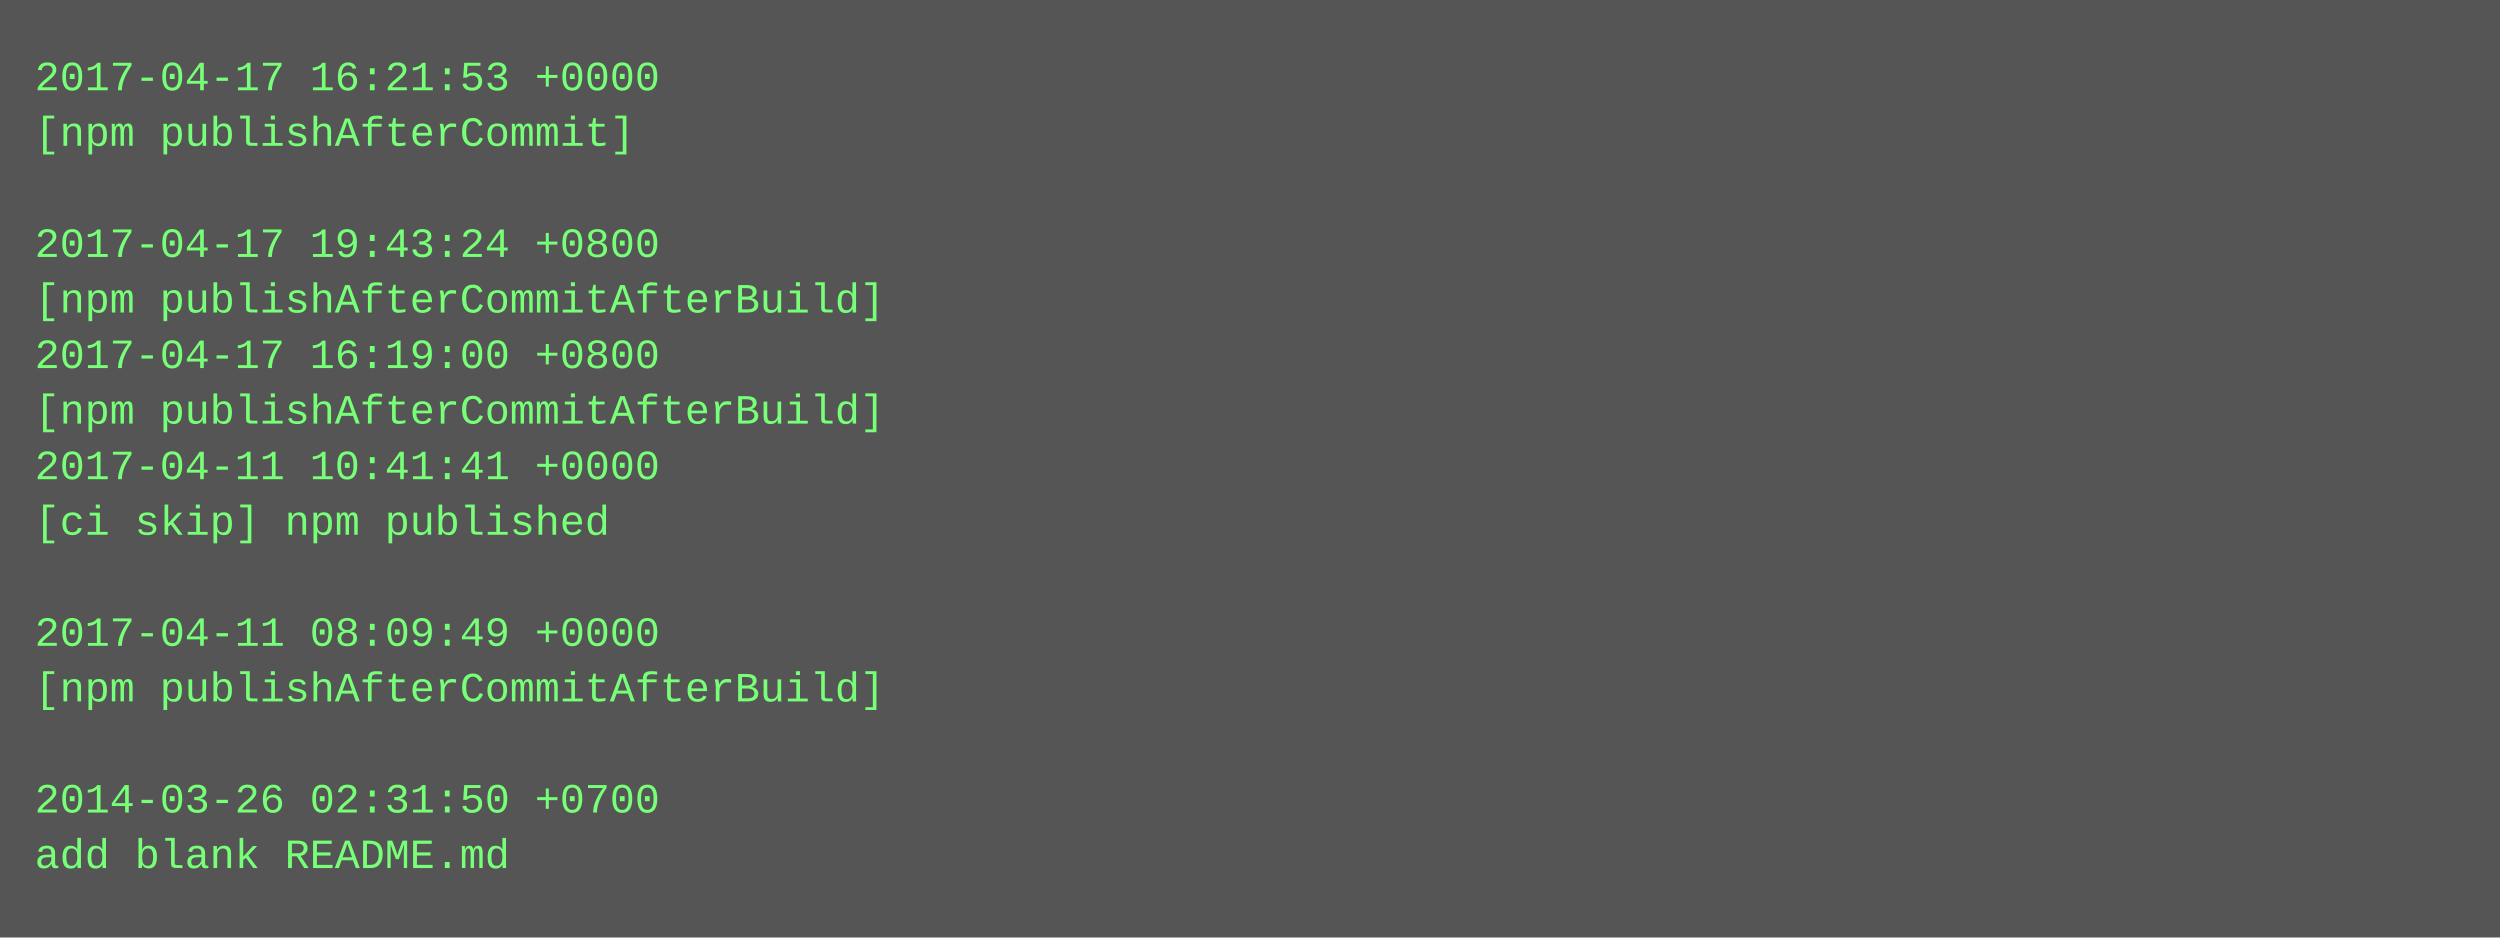
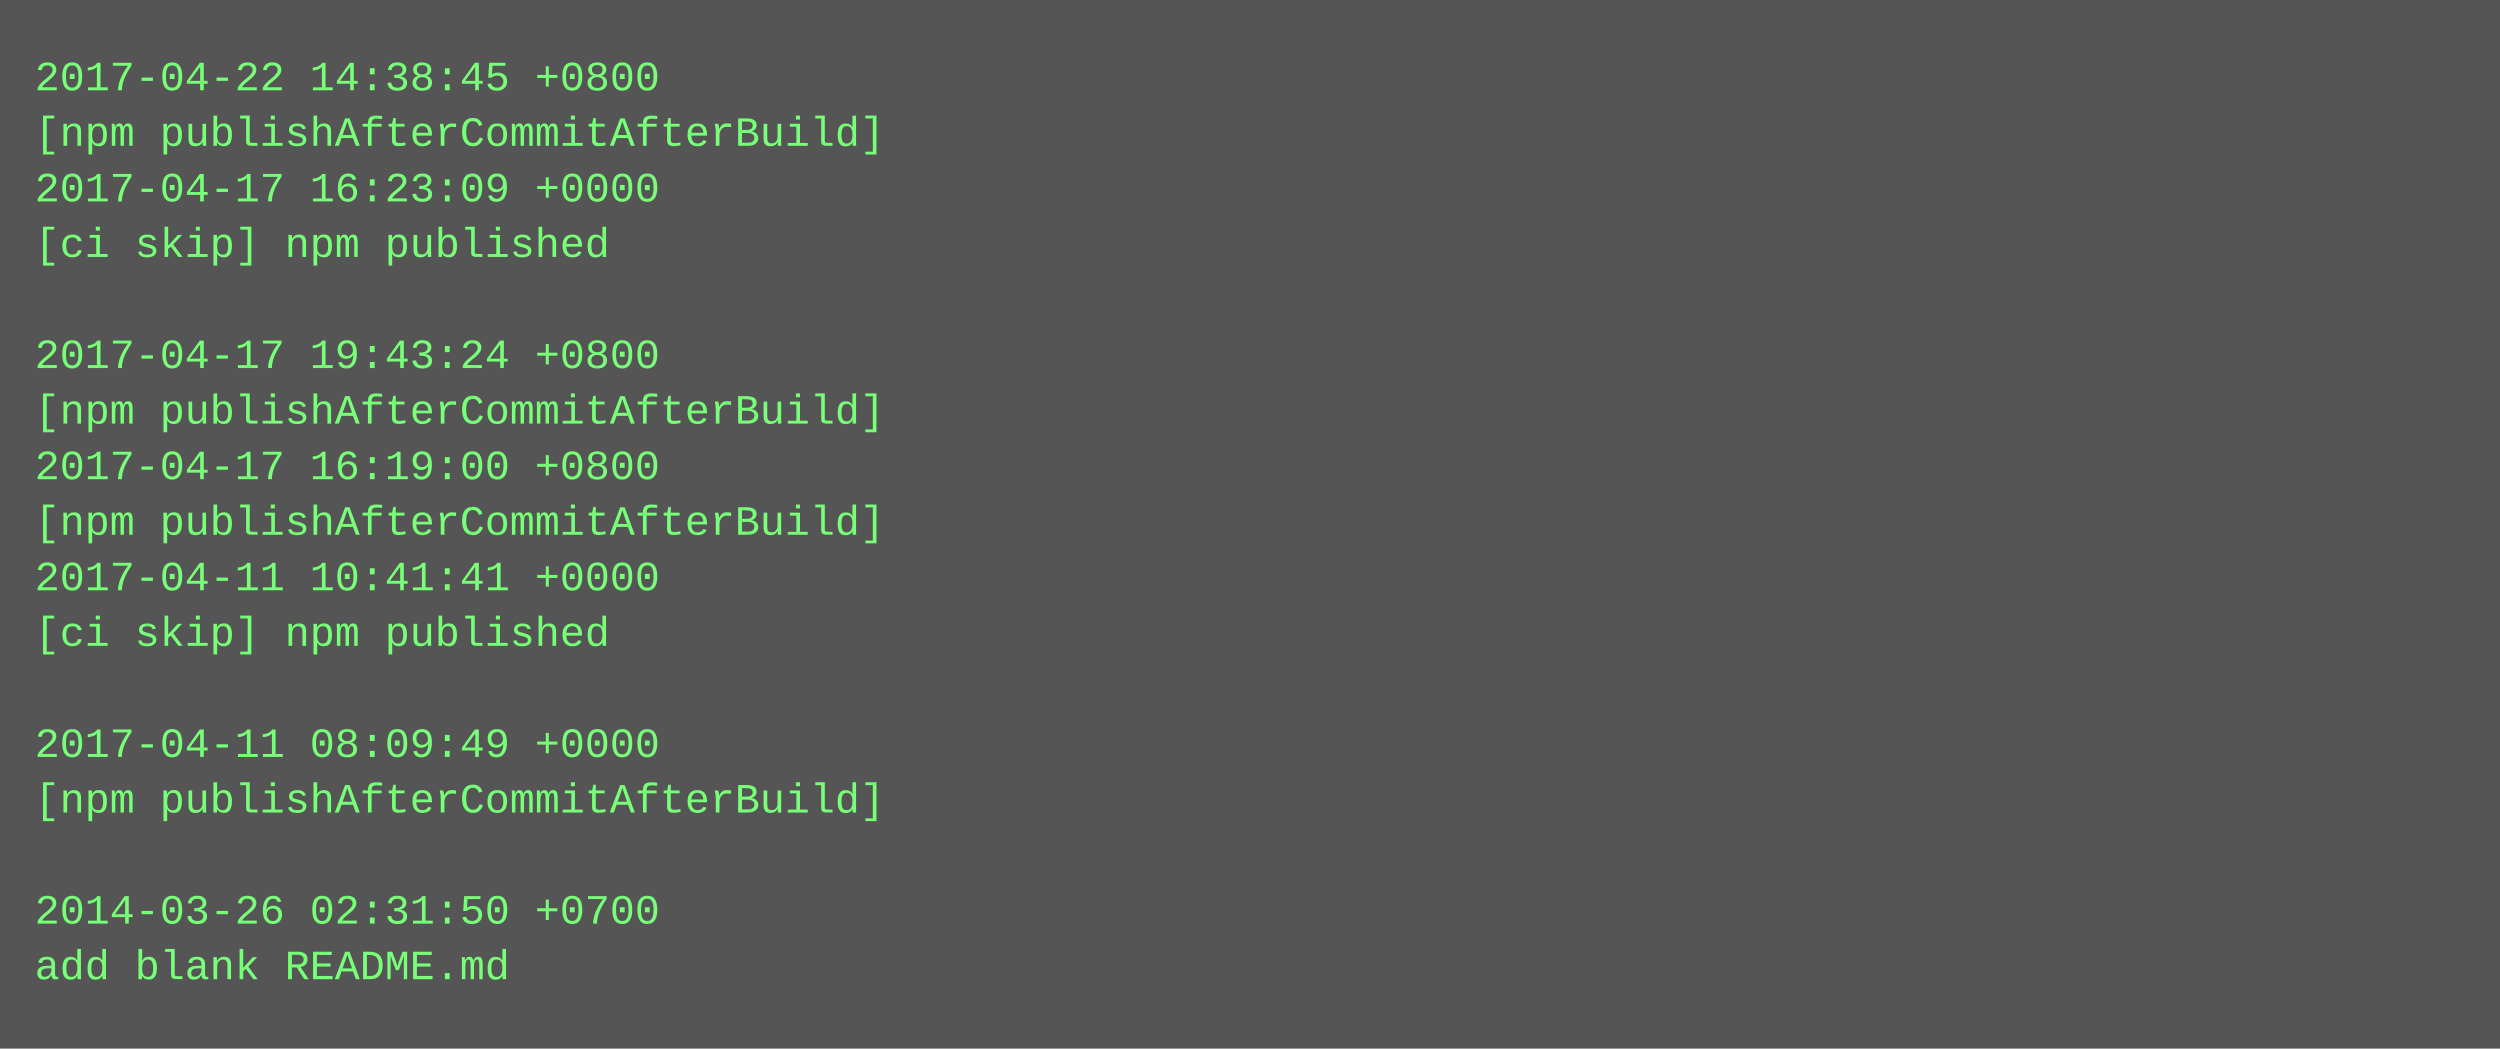
- <svg xmlns="http://www.w3.org/2000/svg" height="270" width="720">
-   <rect height="270" fill="#555" width="720" />
+ <svg xmlns="http://www.w3.org/2000/svg" height="302" width="720">
+   <rect height="302" fill="#555" width="720" />
  <text fill="#7f7" font-family="Courier New" font-size="12" xml:space="preserve">
-     <tspan x="10" y="26">2017-04-17 16:21:53 +0000</tspan>
-     <tspan x="10" y="42">[npm publishAfterCommit]</tspan>
-     <tspan x="10" y="58" />
-     <tspan x="10" y="74">2017-04-17 19:43:24 +0800</tspan>
-     <tspan x="10" y="90">[npm publishAfterCommitAfterBuild]</tspan>
-     <tspan x="10" y="106">2017-04-17 16:19:00 +0800</tspan>
+     <tspan x="10" y="26">2017-04-22 14:38:45 +0800</tspan>
+     <tspan x="10" y="42">[npm publishAfterCommitAfterBuild]</tspan>
+     <tspan x="10" y="58">2017-04-17 16:23:09 +0000</tspan>
+     <tspan x="10" y="74">[ci skip] npm published</tspan>
+     <tspan x="10" y="90" />
+     <tspan x="10" y="106">2017-04-17 19:43:24 +0800</tspan>
    <tspan x="10" y="122">[npm publishAfterCommitAfterBuild]</tspan>
-     <tspan x="10" y="138">2017-04-11 10:41:41 +0000</tspan>
-     <tspan x="10" y="154">[ci skip] npm published</tspan>
-     <tspan x="10" y="170" />
-     <tspan x="10" y="186">2017-04-11 08:09:49 +0000</tspan>
-     <tspan x="10" y="202">[npm publishAfterCommitAfterBuild]</tspan>
-     <tspan x="10" y="218" />
-     <tspan x="10" y="234">2014-03-26 02:31:50 +0700</tspan>
-     <tspan x="10" y="250">add blank README.md</tspan>
+     <tspan x="10" y="138">2017-04-17 16:19:00 +0800</tspan>
+     <tspan x="10" y="154">[npm publishAfterCommitAfterBuild]</tspan>
+     <tspan x="10" y="170">2017-04-11 10:41:41 +0000</tspan>
+     <tspan x="10" y="186">[ci skip] npm published</tspan>
+     <tspan x="10" y="202" />
+     <tspan x="10" y="218">2017-04-11 08:09:49 +0000</tspan>
+     <tspan x="10" y="234">[npm publishAfterCommitAfterBuild]</tspan>
+     <tspan x="10" y="250" />
+     <tspan x="10" y="266">2014-03-26 02:31:50 +0700</tspan>
+     <tspan x="10" y="282">add blank README.md</tspan>
  </text>
</svg>
